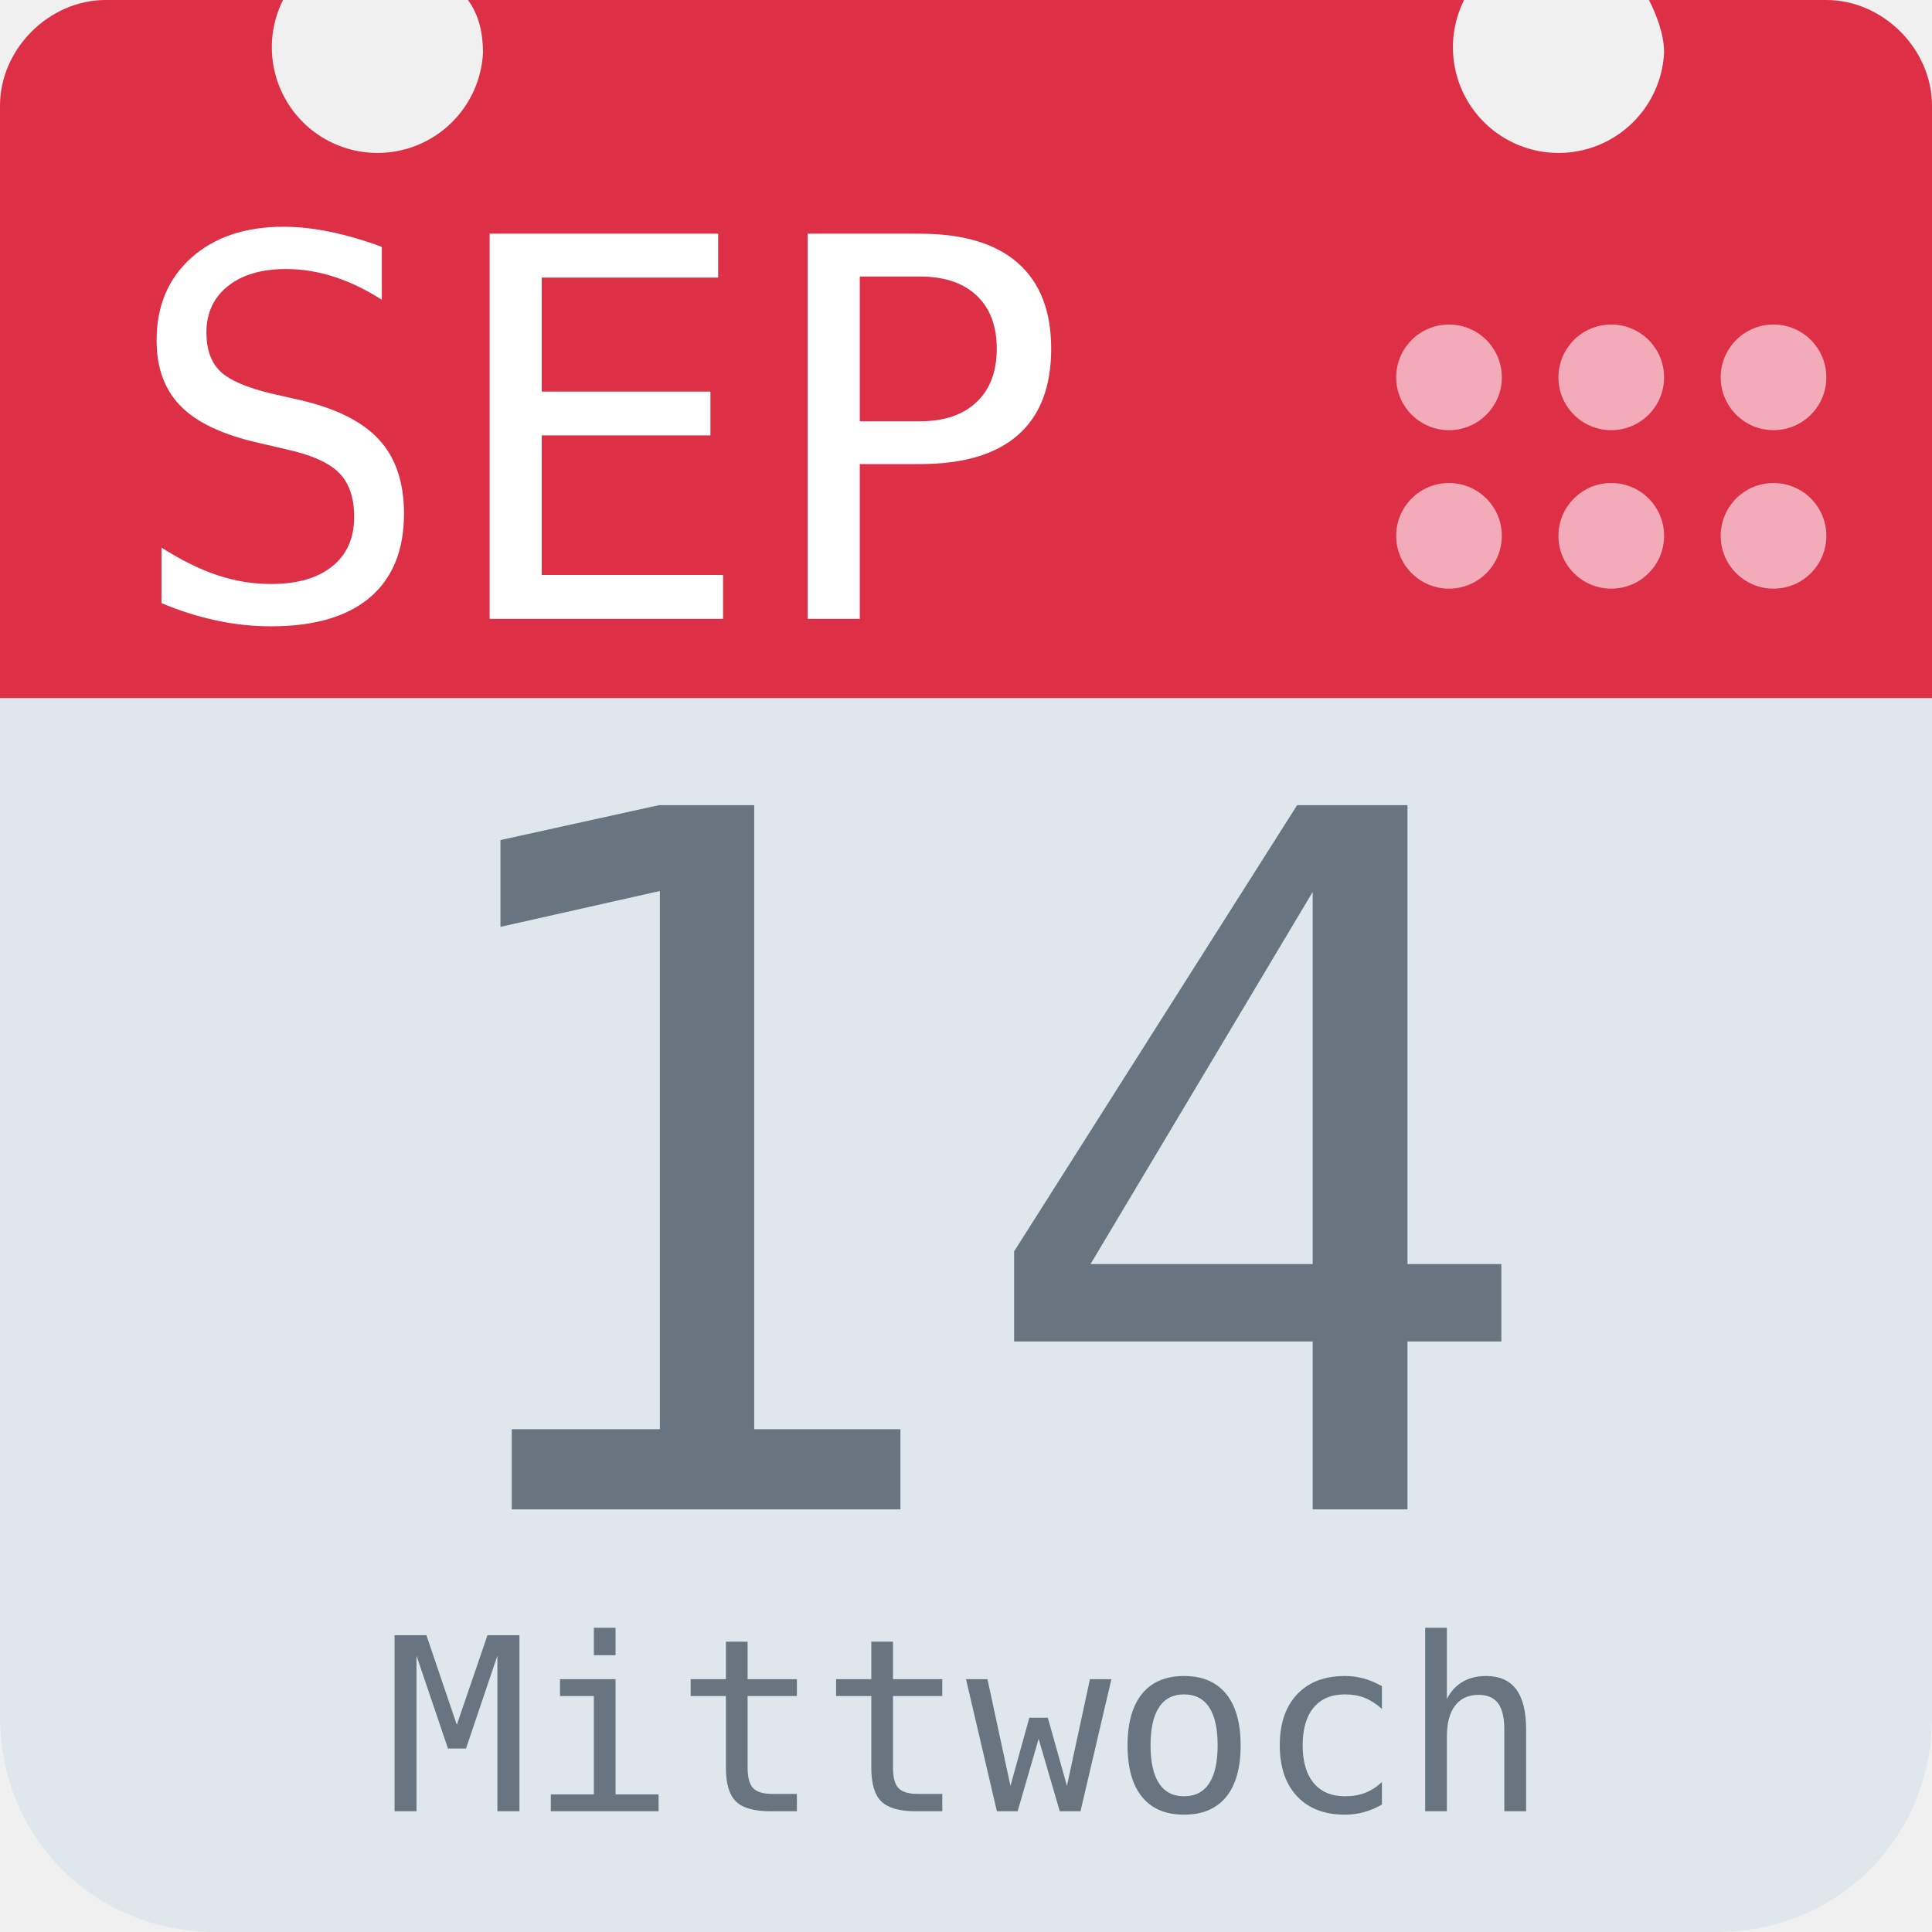
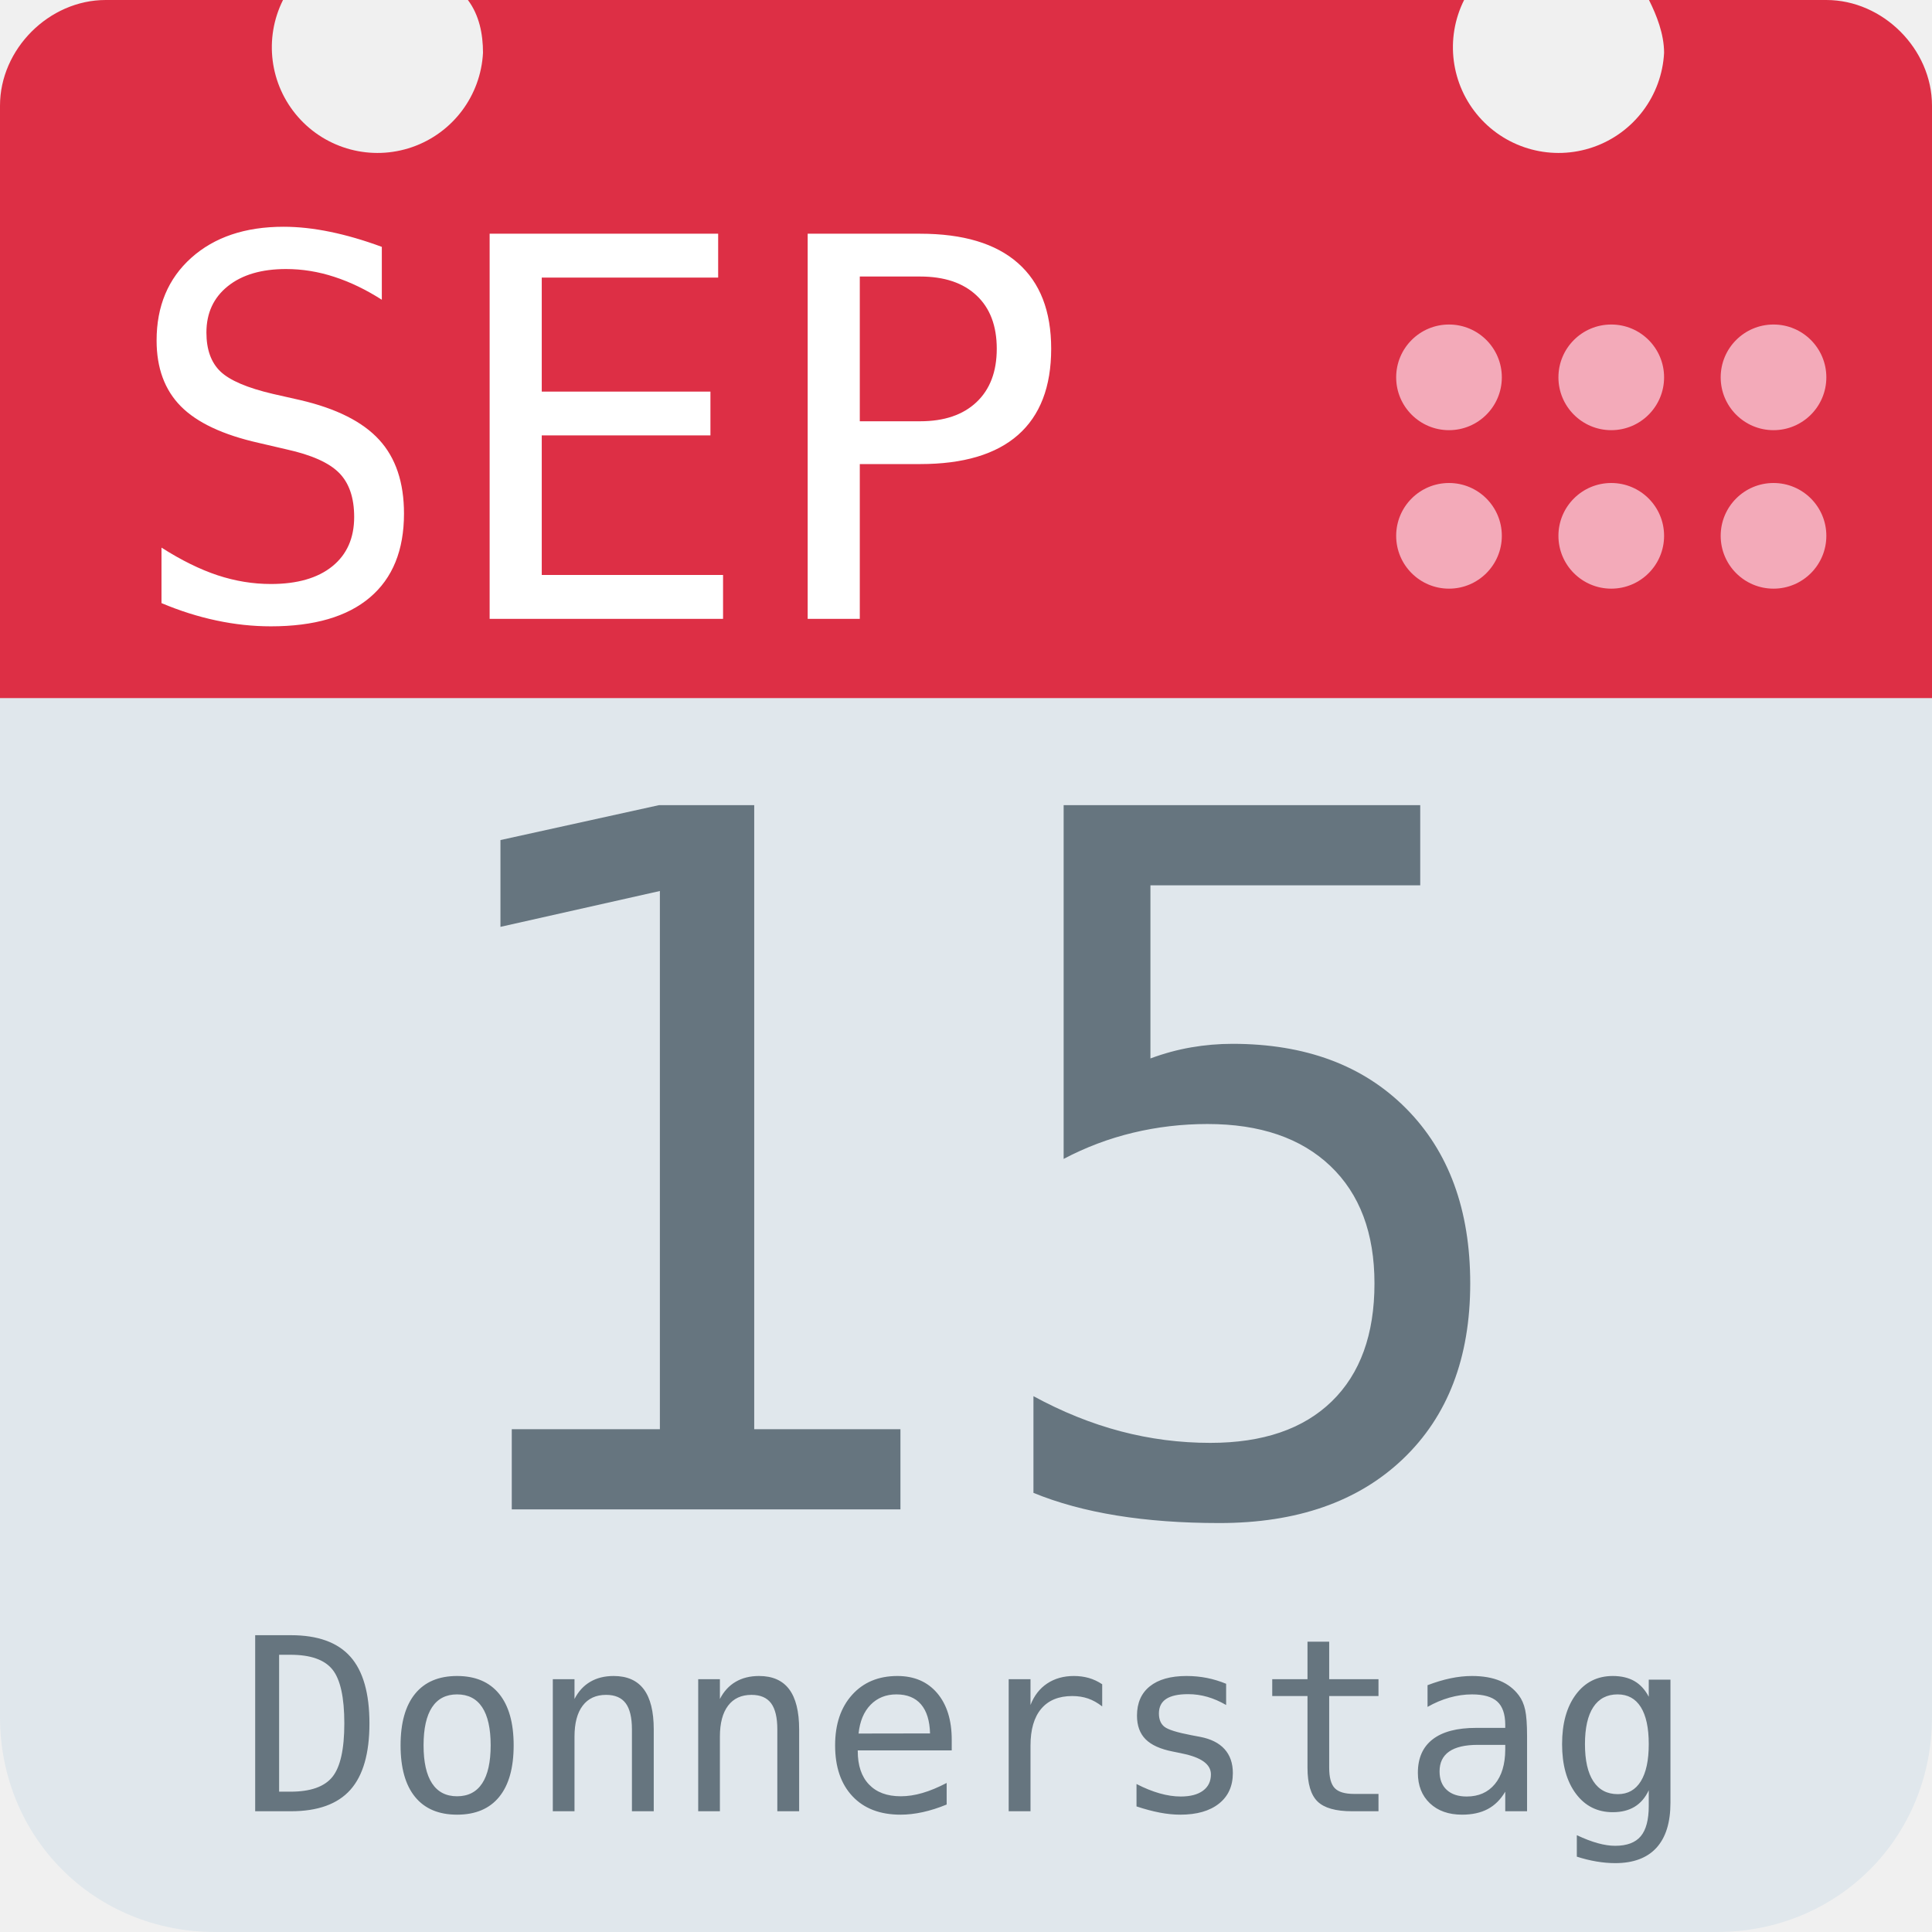
<svg xmlns="http://www.w3.org/2000/svg" aria-label="Calendar" role="img" viewBox="0 0 512 512">
  <path d="M512 455c0 32-25 57-57 57H57c-32 0-57-25-57-57V128c0-31 25-57 57-57h398c32 0 57 26 57 57z" fill="#e0e7ec" />
  <path d="M484 0h-47c2 4 4 9 4 14a28 28 0 1 1-53-14H124c3 4 4 9 4 14A28 28 0 1 1 75 0H28C13 0 0 13 0 28v157h512V28c0-15-13-28-28-28z" fill="#dd2f45" />
  <g fill="#f3aab9">
    <circle cx="470" cy="142" r="14" />
    <circle cx="470" cy="100" r="14" />
    <circle cx="427" cy="142" r="14" />
    <circle cx="427" cy="100" r="14" />
    <circle cx="384" cy="142" r="14" />
    <circle cx="384" cy="100" r="14" />
  </g>
  <text id="month" x="32" y="164" fill="#fff" font-family="monospace" font-size="140px" style="text-anchor: left">SEP</text>
-   <text id="day" x="256" y="400" fill="#66757f" font-family="monospace" font-size="256px" style="text-anchor: middle">14</text>
-   <text id="weekday" x="256" y="480" fill="#66757f" font-family="monospace" font-size="64px" style="text-anchor: middle">Mittwoch</text>
+   <text id="day" x="256" y="400" fill="#66757f" font-family="monospace" font-size="256px" style="text-anchor: middle">15</text>
+   <text id="weekday" x="256" y="480" fill="#66757f" font-family="monospace" font-size="64px" style="text-anchor: middle">Donnerstag</text>
</svg>
